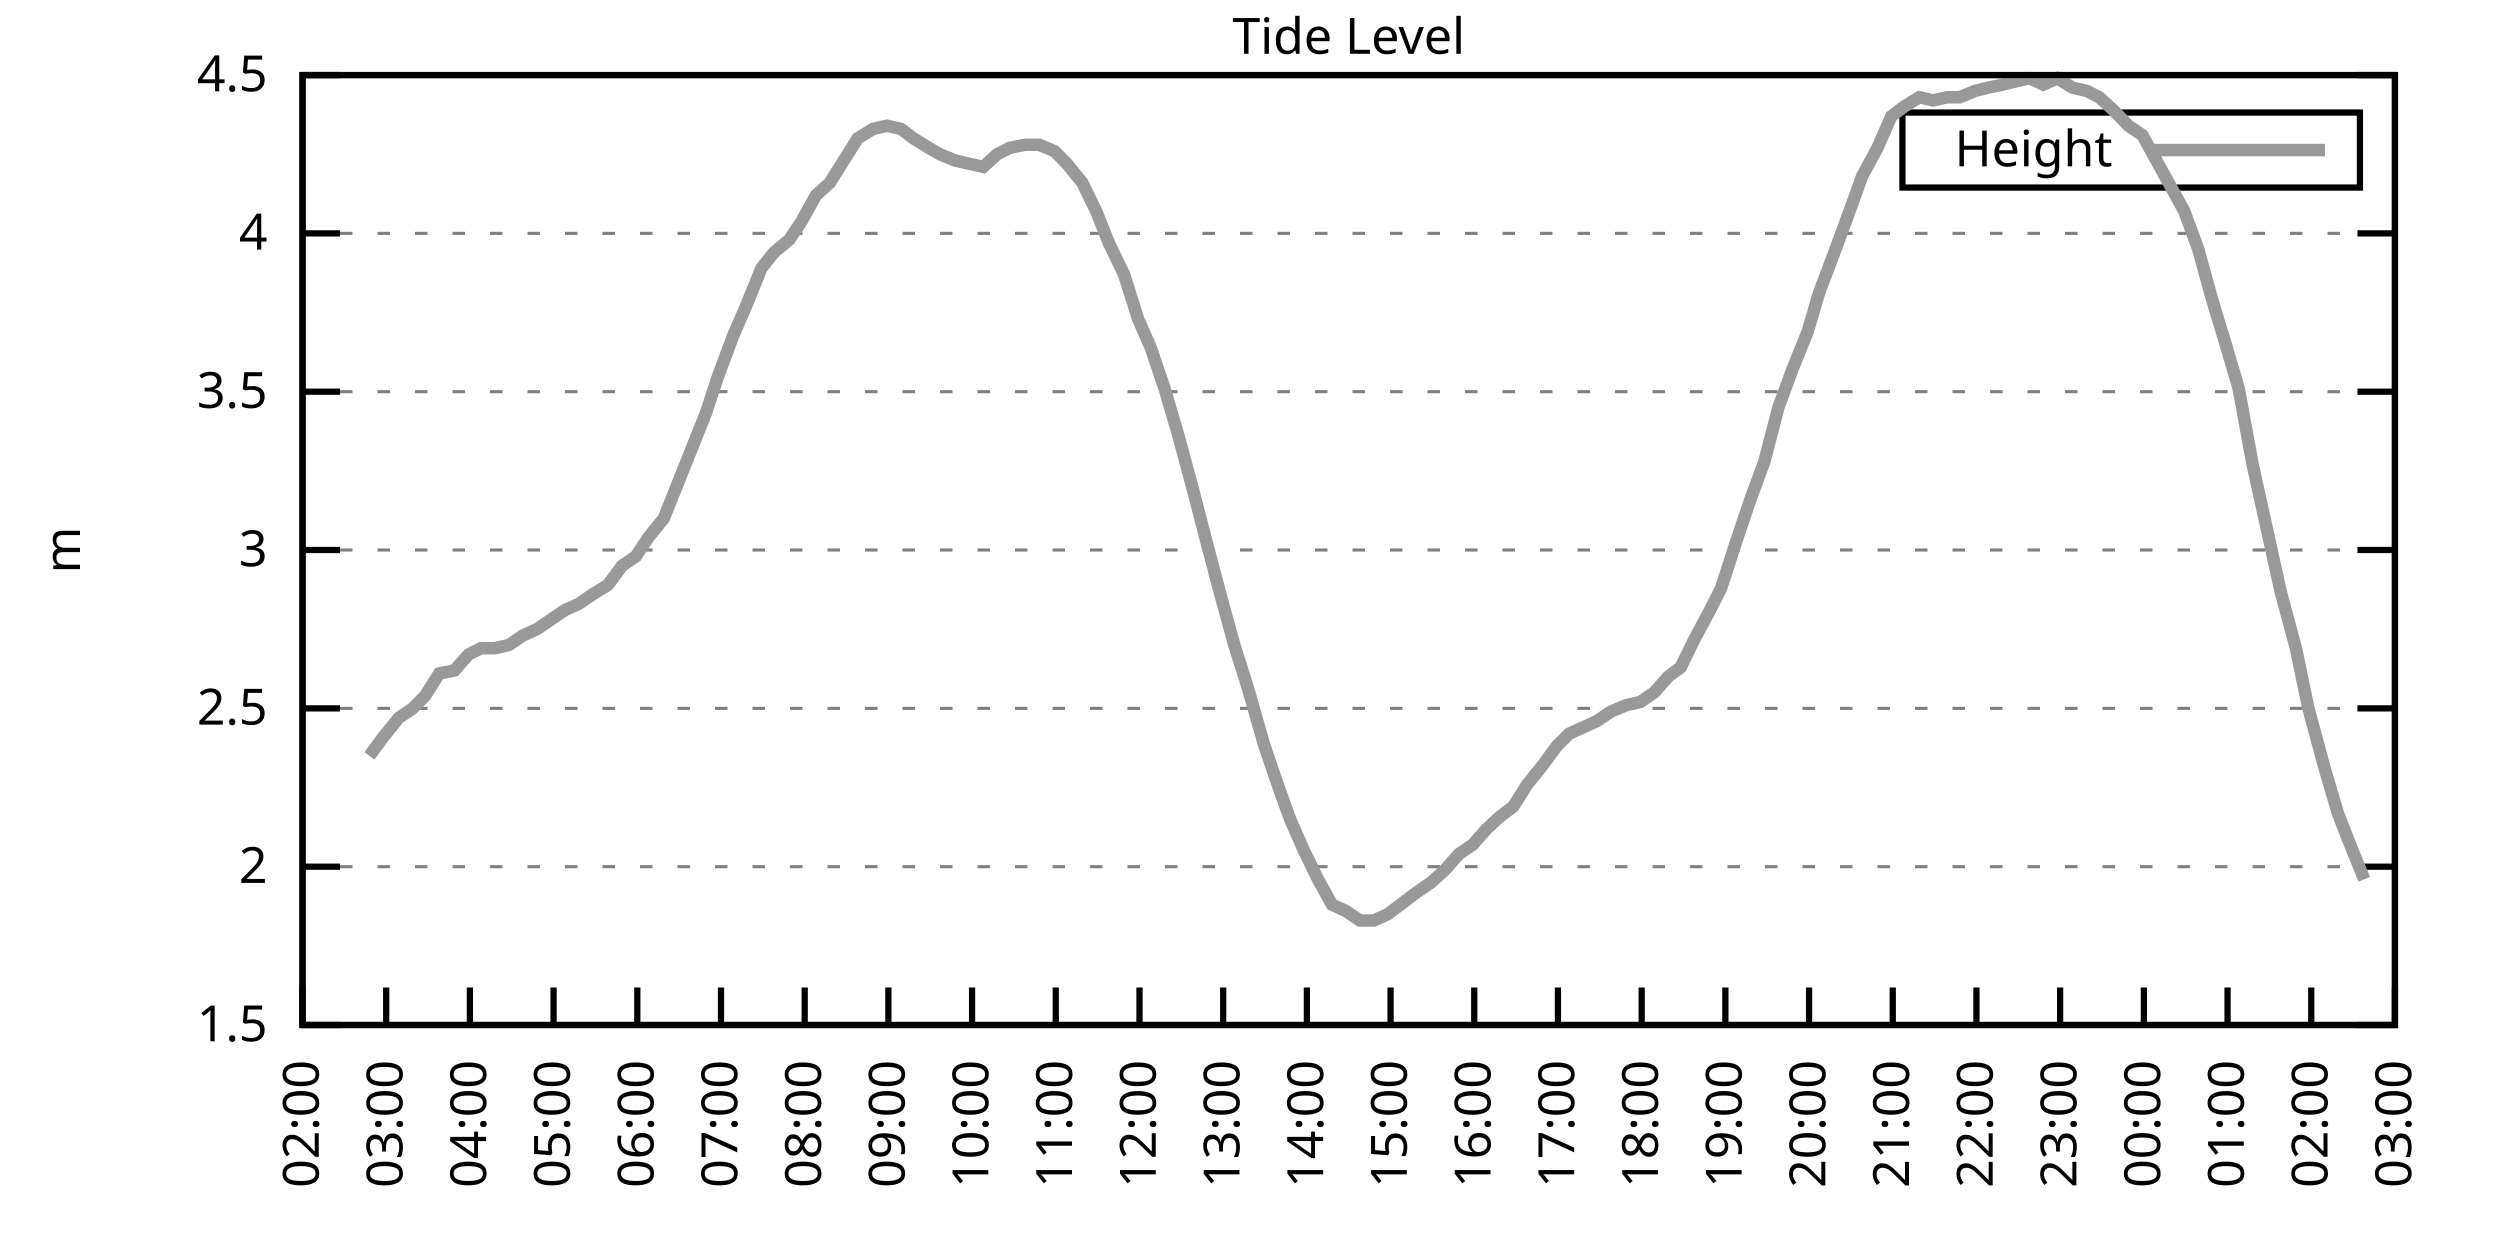
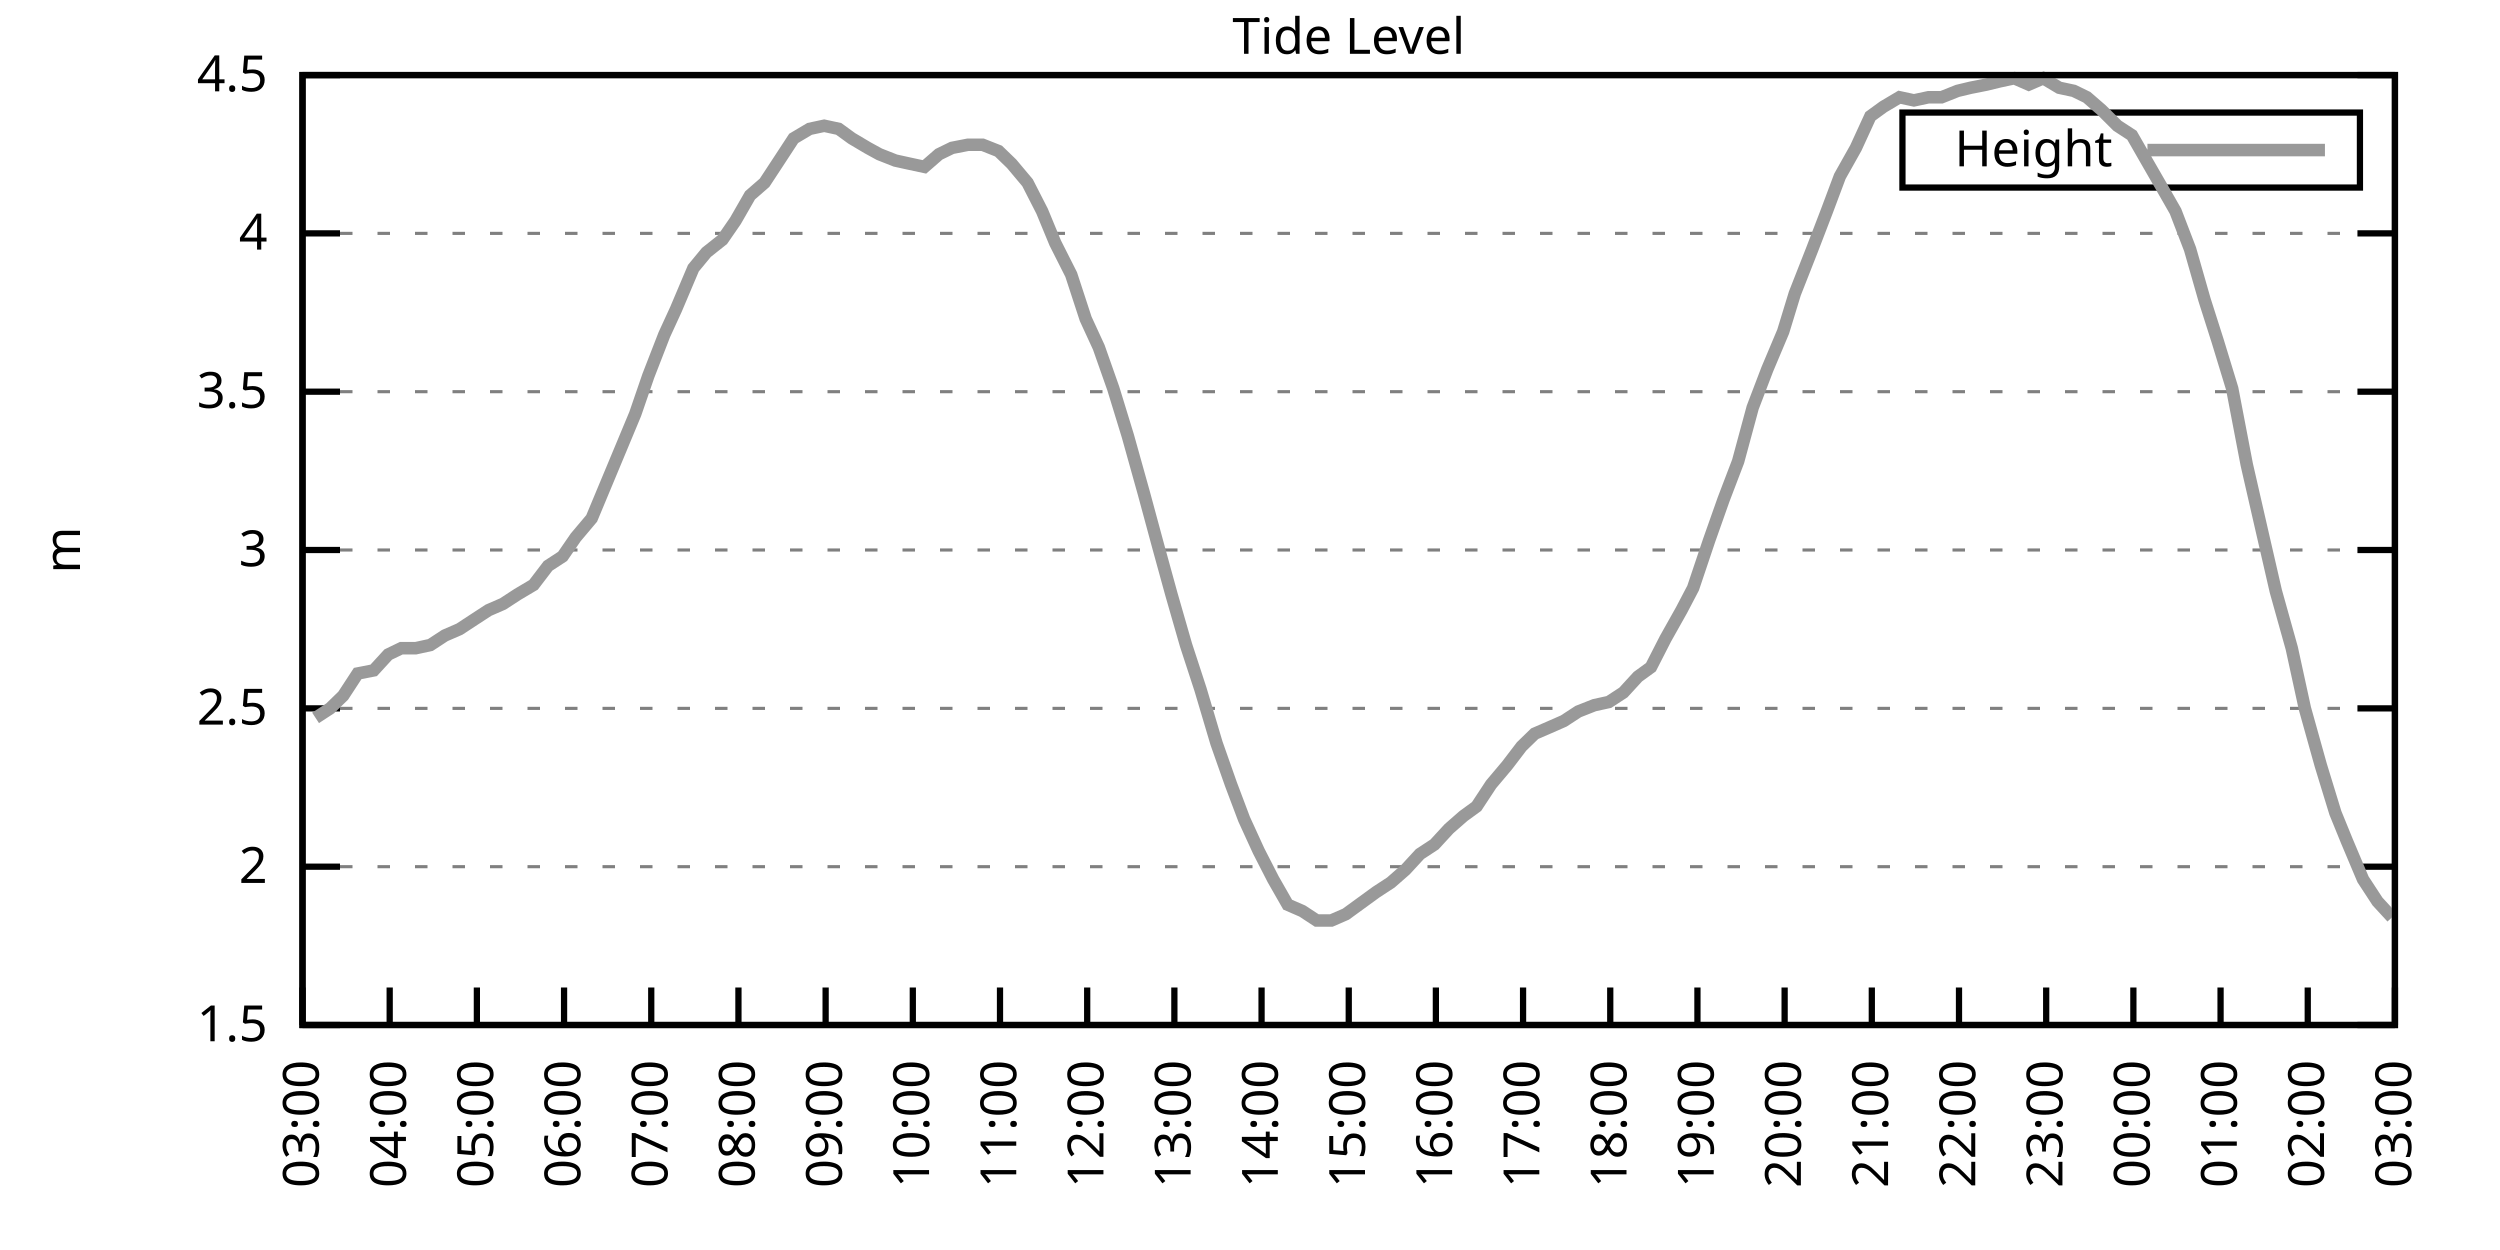
<svg xmlns="http://www.w3.org/2000/svg" xmlns:xlink="http://www.w3.org/1999/xlink" width="400" height="200" viewBox="0 0 400 200">
  <g id="gnuplot_canvas">
    <rect x="0" y="0" width="400" height="200" fill="none" />
    <defs>
      <circle id="gpDot" r="0.5" stroke-width="0.5" stroke="currentColor" />
      <path id="gpPt0" stroke-width="0.333" stroke="currentColor" d="M-1,0 h2 M0,-1 v2" />
      <path id="gpPt1" stroke-width="0.333" stroke="currentColor" d="M-1,-1 L1,1 M1,-1 L-1,1" />
      <path id="gpPt2" stroke-width="0.333" stroke="currentColor" d="M-1,0 L1,0 M0,-1 L0,1 M-1,-1 L1,1 M-1,1 L1,-1" />
      <rect id="gpPt3" stroke-width="0.333" stroke="currentColor" x="-1" y="-1" width="2" height="2" />
      <rect id="gpPt4" stroke-width="0.333" stroke="currentColor" fill="currentColor" x="-1" y="-1" width="2" height="2" />
      <circle id="gpPt5" stroke-width="0.333" stroke="currentColor" cx="0" cy="0" r="1" />
      <use xlink:href="#gpPt5" id="gpPt6" fill="currentColor" stroke="none" />
      <path id="gpPt7" stroke-width="0.333" stroke="currentColor" d="M0,-1.33 L-1.33,0.67 L1.33,0.67 z" />
      <use xlink:href="#gpPt7" id="gpPt8" fill="currentColor" stroke="none" />
      <use xlink:href="#gpPt7" id="gpPt9" stroke="currentColor" transform="rotate(180)" />
      <use xlink:href="#gpPt9" id="gpPt10" fill="currentColor" stroke="none" />
      <use xlink:href="#gpPt3" id="gpPt11" stroke="currentColor" transform="rotate(45)" />
      <use xlink:href="#gpPt11" id="gpPt12" fill="currentColor" stroke="none" />
      <path id="gpPt13" stroke-width="0.333" stroke="currentColor" d="M0,1.330 L1.265,0.411 L0.782,-1.067 L-0.782,-1.076 L-1.265,0.411 z" />
      <use xlink:href="#gpPt13" id="gpPt14" fill="currentColor" stroke="none" />
      <filter id="textbox" filterUnits="objectBoundingBox" x="0" y="0" height="1" width="1">
        <feFlood flood-color="white" flood-opacity="1" result="bgnd" />
        <feComposite in="SourceGraphic" in2="bgnd" operator="atop" />
      </filter>
      <filter id="greybox" filterUnits="objectBoundingBox" x="0" y="0" height="1" width="1">
        <feFlood flood-color="lightgrey" flood-opacity="1" result="grey" />
        <feComposite in="SourceGraphic" in2="grey" operator="atop" />
      </filter>
    </defs>
    <g fill="none" color="white" stroke="currentColor" stroke-width="1.00" stroke-linecap="butt" stroke-linejoin="miter">
</g>
    <g fill="none" color="black" stroke="currentColor" stroke-width="1.00" stroke-linecap="butt" stroke-linejoin="miter">
      <g stroke="none" shape-rendering="crispEdges">
        <polygon fill="rgb(255, 255, 255)" points="48.40,164.00 383.18,164.00 383.18,12.02 48.40,12.02 " />
      </g>
    </g>
    <g fill="none" color="black" stroke="currentColor" stroke-width="1.00" stroke-linecap="butt" stroke-linejoin="miter">
</g>
    <g fill="none" color="black" stroke="black" stroke-width="0.50" stroke-linecap="butt" stroke-linejoin="miter">
</g>
    <g fill="none" color="gray" stroke="currentColor" stroke-width="0.50" stroke-linecap="butt" stroke-linejoin="miter">
      <path stroke="gray" stroke-dasharray="2,4" class="gridline" d="M48.40,164.00 L383.19,164.00  " />
    </g>
    <g fill="none" color="gray" stroke="gray" stroke-width="1.00" stroke-linecap="butt" stroke-linejoin="miter">
</g>
    <g fill="none" color="black" stroke="currentColor" stroke-width="1.00" stroke-linecap="butt" stroke-linejoin="miter">
      <path stroke="black" d="M48.40,164.00 L54.40,164.00 M383.19,164.00 L377.19,164.00  " />
      <g transform="translate(42.80,166.60)" stroke="none" fill="black" font-family="Sans" font-size="8.00" text-anchor="end">
        <text>
          <tspan font-family="Sans"> 1.5</tspan>
        </text>
      </g>
    </g>
    <g fill="none" color="black" stroke="currentColor" stroke-width="1.00" stroke-linecap="butt" stroke-linejoin="miter">
</g>
    <g fill="none" color="black" stroke="black" stroke-width="0.50" stroke-linecap="butt" stroke-linejoin="miter">
</g>
    <g fill="none" color="gray" stroke="currentColor" stroke-width="0.50" stroke-linecap="butt" stroke-linejoin="miter">
      <path stroke="gray" stroke-dasharray="2,4" class="gridline" d="M48.40,138.67 L383.19,138.67  " />
    </g>
    <g fill="none" color="gray" stroke="gray" stroke-width="1.00" stroke-linecap="butt" stroke-linejoin="miter">
</g>
    <g fill="none" color="black" stroke="currentColor" stroke-width="1.00" stroke-linecap="butt" stroke-linejoin="miter">
      <path stroke="black" d="M48.40,138.67 L54.40,138.67 M383.19,138.67 L377.19,138.67  " />
      <g transform="translate(42.80,141.27)" stroke="none" fill="black" font-family="Sans" font-size="8.00" text-anchor="end">
        <text>
          <tspan font-family="Sans"> 2</tspan>
        </text>
      </g>
    </g>
    <g fill="none" color="black" stroke="currentColor" stroke-width="1.00" stroke-linecap="butt" stroke-linejoin="miter">
</g>
    <g fill="none" color="black" stroke="black" stroke-width="0.50" stroke-linecap="butt" stroke-linejoin="miter">
</g>
    <g fill="none" color="gray" stroke="currentColor" stroke-width="0.50" stroke-linecap="butt" stroke-linejoin="miter">
      <path stroke="gray" stroke-dasharray="2,4" class="gridline" d="M48.40,113.34 L383.19,113.34  " />
    </g>
    <g fill="none" color="gray" stroke="gray" stroke-width="1.00" stroke-linecap="butt" stroke-linejoin="miter">
</g>
    <g fill="none" color="black" stroke="currentColor" stroke-width="1.00" stroke-linecap="butt" stroke-linejoin="miter">
      <path stroke="black" d="M48.40,113.34 L54.40,113.34 M383.19,113.34 L377.19,113.34  " />
      <g transform="translate(42.80,115.94)" stroke="none" fill="black" font-family="Sans" font-size="8.00" text-anchor="end">
        <text>
          <tspan font-family="Sans"> 2.5</tspan>
        </text>
      </g>
    </g>
    <g fill="none" color="black" stroke="currentColor" stroke-width="1.00" stroke-linecap="butt" stroke-linejoin="miter">
</g>
    <g fill="none" color="black" stroke="black" stroke-width="0.50" stroke-linecap="butt" stroke-linejoin="miter">
</g>
    <g fill="none" color="gray" stroke="currentColor" stroke-width="0.50" stroke-linecap="butt" stroke-linejoin="miter">
      <path stroke="gray" stroke-dasharray="2,4" class="gridline" d="M48.40,88.00 L383.19,88.00  " />
    </g>
    <g fill="none" color="gray" stroke="gray" stroke-width="1.00" stroke-linecap="butt" stroke-linejoin="miter">
</g>
    <g fill="none" color="black" stroke="currentColor" stroke-width="1.00" stroke-linecap="butt" stroke-linejoin="miter">
      <path stroke="black" d="M48.40,88.00 L54.40,88.00 M383.19,88.00 L377.19,88.00  " />
      <g transform="translate(42.80,90.60)" stroke="none" fill="black" font-family="Sans" font-size="8.00" text-anchor="end">
        <text>
          <tspan font-family="Sans"> 3</tspan>
        </text>
      </g>
    </g>
    <g fill="none" color="black" stroke="currentColor" stroke-width="1.00" stroke-linecap="butt" stroke-linejoin="miter">
</g>
    <g fill="none" color="black" stroke="black" stroke-width="0.50" stroke-linecap="butt" stroke-linejoin="miter">
</g>
    <g fill="none" color="gray" stroke="currentColor" stroke-width="0.50" stroke-linecap="butt" stroke-linejoin="miter">
      <path stroke="gray" stroke-dasharray="2,4" class="gridline" d="M48.40,62.67 L383.19,62.67  " />
    </g>
    <g fill="none" color="gray" stroke="gray" stroke-width="1.00" stroke-linecap="butt" stroke-linejoin="miter">
</g>
    <g fill="none" color="black" stroke="currentColor" stroke-width="1.00" stroke-linecap="butt" stroke-linejoin="miter">
      <path stroke="black" d="M48.40,62.67 L54.40,62.67 M383.19,62.67 L377.19,62.67  " />
      <g transform="translate(42.80,65.27)" stroke="none" fill="black" font-family="Sans" font-size="8.00" text-anchor="end">
        <text>
          <tspan font-family="Sans"> 3.5</tspan>
        </text>
      </g>
    </g>
    <g fill="none" color="black" stroke="currentColor" stroke-width="1.00" stroke-linecap="butt" stroke-linejoin="miter">
</g>
    <g fill="none" color="black" stroke="black" stroke-width="0.50" stroke-linecap="butt" stroke-linejoin="miter">
</g>
    <g fill="none" color="gray" stroke="currentColor" stroke-width="0.50" stroke-linecap="butt" stroke-linejoin="miter">
      <path stroke="gray" stroke-dasharray="2,4" class="gridline" d="M48.40,37.34 L383.19,37.34  " />
    </g>
    <g fill="none" color="gray" stroke="gray" stroke-width="1.00" stroke-linecap="butt" stroke-linejoin="miter">
</g>
    <g fill="none" color="black" stroke="currentColor" stroke-width="1.00" stroke-linecap="butt" stroke-linejoin="miter">
      <path stroke="black" d="M48.40,37.34 L54.40,37.34 M383.19,37.34 L377.19,37.34  " />
      <g transform="translate(42.80,39.94)" stroke="none" fill="black" font-family="Sans" font-size="8.00" text-anchor="end">
        <text>
          <tspan font-family="Sans"> 4</tspan>
        </text>
      </g>
    </g>
    <g fill="none" color="black" stroke="currentColor" stroke-width="1.00" stroke-linecap="butt" stroke-linejoin="miter">
</g>
    <g fill="none" color="black" stroke="black" stroke-width="0.50" stroke-linecap="butt" stroke-linejoin="miter">
</g>
    <g fill="none" color="gray" stroke="currentColor" stroke-width="0.50" stroke-linecap="butt" stroke-linejoin="miter">
      <path stroke="gray" stroke-dasharray="2,4" class="gridline" d="M48.40,12.01 L383.19,12.01  " />
    </g>
    <g fill="none" color="gray" stroke="gray" stroke-width="1.00" stroke-linecap="butt" stroke-linejoin="miter">
</g>
    <g fill="none" color="black" stroke="currentColor" stroke-width="1.00" stroke-linecap="butt" stroke-linejoin="miter">
      <path stroke="black" d="M48.40,12.01 L54.40,12.01 M383.19,12.01 L377.19,12.01  " />
      <g transform="translate(42.80,14.61)" stroke="none" fill="black" font-family="Sans" font-size="8.00" text-anchor="end">
        <text>
          <tspan font-family="Sans"> 4.5</tspan>
        </text>
      </g>
    </g>
    <g fill="none" color="black" stroke="currentColor" stroke-width="1.00" stroke-linecap="butt" stroke-linejoin="miter">
      <path stroke="black" d="M48.40,164.00 L48.40,158.00  " />
      <g transform="translate(51.00,169.60) rotate(270.00)" stroke="none" fill="black" font-family="Sans" font-size="8.00" text-anchor="end">
        <text>
-           <tspan font-family="Sans">02:00</tspan>
-         </text>
-       </g>
-     </g>
-     <g fill="none" color="black" stroke="currentColor" stroke-width="1.00" stroke-linecap="butt" stroke-linejoin="miter">
-       <path stroke="black" d="M61.79,164.00 L61.79,158.00  " />
-       <g transform="translate(64.39,169.60) rotate(270.00)" stroke="none" fill="black" font-family="Sans" font-size="8.00" text-anchor="end">
-         <text>
          <tspan font-family="Sans">03:00</tspan>
        </text>
      </g>
    </g>
    <g fill="none" color="black" stroke="currentColor" stroke-width="1.00" stroke-linecap="butt" stroke-linejoin="miter">
-       <path stroke="black" d="M75.18,164.00 L75.18,158.00  " />
-       <g transform="translate(77.78,169.60) rotate(270.00)" stroke="none" fill="black" font-family="Sans" font-size="8.00" text-anchor="end">
+       <path stroke="black" d="M62.35,164.00 L62.35,158.00  " />
+       <g transform="translate(64.95,169.60) rotate(270.00)" stroke="none" fill="black" font-family="Sans" font-size="8.00" text-anchor="end">
        <text>
          <tspan font-family="Sans">04:00</tspan>
        </text>
      </g>
    </g>
    <g fill="none" color="black" stroke="currentColor" stroke-width="1.00" stroke-linecap="butt" stroke-linejoin="miter">
-       <path stroke="black" d="M88.57,164.00 L88.57,158.00  " />
-       <g transform="translate(91.17,169.60) rotate(270.00)" stroke="none" fill="black" font-family="Sans" font-size="8.00" text-anchor="end">
+       <path stroke="black" d="M76.30,164.00 L76.30,158.00  " />
+       <g transform="translate(78.90,169.60) rotate(270.00)" stroke="none" fill="black" font-family="Sans" font-size="8.00" text-anchor="end">
        <text>
          <tspan font-family="Sans">05:00</tspan>
        </text>
      </g>
    </g>
    <g fill="none" color="black" stroke="currentColor" stroke-width="1.00" stroke-linecap="butt" stroke-linejoin="miter">
-       <path stroke="black" d="M101.97,164.00 L101.97,158.00  " />
-       <g transform="translate(104.57,169.60) rotate(270.00)" stroke="none" fill="black" font-family="Sans" font-size="8.00" text-anchor="end">
+       <path stroke="black" d="M90.25,164.00 L90.25,158.00  " />
+       <g transform="translate(92.85,169.60) rotate(270.00)" stroke="none" fill="black" font-family="Sans" font-size="8.00" text-anchor="end">
        <text>
          <tspan font-family="Sans">06:00</tspan>
        </text>
      </g>
    </g>
    <g fill="none" color="black" stroke="currentColor" stroke-width="1.00" stroke-linecap="butt" stroke-linejoin="miter">
-       <path stroke="black" d="M115.36,164.00 L115.36,158.00  " />
-       <g transform="translate(117.96,169.60) rotate(270.00)" stroke="none" fill="black" font-family="Sans" font-size="8.00" text-anchor="end">
+       <path stroke="black" d="M104.20,164.00 L104.20,158.00  " />
+       <g transform="translate(106.80,169.60) rotate(270.00)" stroke="none" fill="black" font-family="Sans" font-size="8.00" text-anchor="end">
        <text>
          <tspan font-family="Sans">07:00</tspan>
        </text>
      </g>
    </g>
    <g fill="none" color="black" stroke="currentColor" stroke-width="1.00" stroke-linecap="butt" stroke-linejoin="miter">
-       <path stroke="black" d="M128.75,164.00 L128.75,158.00  " />
-       <g transform="translate(131.35,169.60) rotate(270.00)" stroke="none" fill="black" font-family="Sans" font-size="8.00" text-anchor="end">
+       <path stroke="black" d="M118.15,164.00 L118.15,158.00  " />
+       <g transform="translate(120.75,169.60) rotate(270.00)" stroke="none" fill="black" font-family="Sans" font-size="8.00" text-anchor="end">
        <text>
          <tspan font-family="Sans">08:00</tspan>
        </text>
      </g>
    </g>
    <g fill="none" color="black" stroke="currentColor" stroke-width="1.00" stroke-linecap="butt" stroke-linejoin="miter">
-       <path stroke="black" d="M142.14,164.00 L142.14,158.00  " />
-       <g transform="translate(144.74,169.60) rotate(270.00)" stroke="none" fill="black" font-family="Sans" font-size="8.00" text-anchor="end">
+       <path stroke="black" d="M132.10,164.00 L132.10,158.00  " />
+       <g transform="translate(134.70,169.60) rotate(270.00)" stroke="none" fill="black" font-family="Sans" font-size="8.00" text-anchor="end">
        <text>
          <tspan font-family="Sans">09:00</tspan>
        </text>
      </g>
    </g>
    <g fill="none" color="black" stroke="currentColor" stroke-width="1.00" stroke-linecap="butt" stroke-linejoin="miter">
-       <path stroke="black" d="M155.53,164.00 L155.53,158.00  " />
-       <g transform="translate(158.13,169.60) rotate(270.00)" stroke="none" fill="black" font-family="Sans" font-size="8.00" text-anchor="end">
+       <path stroke="black" d="M146.05,164.00 L146.05,158.00  " />
+       <g transform="translate(148.65,169.60) rotate(270.00)" stroke="none" fill="black" font-family="Sans" font-size="8.00" text-anchor="end">
        <text>
          <tspan font-family="Sans">10:00</tspan>
        </text>
      </g>
    </g>
    <g fill="none" color="black" stroke="currentColor" stroke-width="1.00" stroke-linecap="butt" stroke-linejoin="miter">
-       <path stroke="black" d="M168.92,164.00 L168.92,158.00  " />
-       <g transform="translate(171.52,169.60) rotate(270.00)" stroke="none" fill="black" font-family="Sans" font-size="8.00" text-anchor="end">
+       <path stroke="black" d="M160.00,164.00 L160.00,158.00  " />
+       <g transform="translate(162.60,169.60) rotate(270.00)" stroke="none" fill="black" font-family="Sans" font-size="8.00" text-anchor="end">
        <text>
          <tspan font-family="Sans">11:00</tspan>
        </text>
      </g>
    </g>
    <g fill="none" color="black" stroke="currentColor" stroke-width="1.00" stroke-linecap="butt" stroke-linejoin="miter">
-       <path stroke="black" d="M182.32,164.00 L182.32,158.00  " />
-       <g transform="translate(184.92,169.60) rotate(270.00)" stroke="none" fill="black" font-family="Sans" font-size="8.00" text-anchor="end">
+       <path stroke="black" d="M173.95,164.00 L173.95,158.00  " />
+       <g transform="translate(176.55,169.60) rotate(270.00)" stroke="none" fill="black" font-family="Sans" font-size="8.00" text-anchor="end">
        <text>
          <tspan font-family="Sans">12:00</tspan>
        </text>
      </g>
    </g>
    <g fill="none" color="black" stroke="currentColor" stroke-width="1.00" stroke-linecap="butt" stroke-linejoin="miter">
-       <path stroke="black" d="M195.71,164.00 L195.71,158.00  " />
-       <g transform="translate(198.31,169.60) rotate(270.00)" stroke="none" fill="black" font-family="Sans" font-size="8.00" text-anchor="end">
+       <path stroke="black" d="M187.90,164.00 L187.90,158.00  " />
+       <g transform="translate(190.50,169.60) rotate(270.00)" stroke="none" fill="black" font-family="Sans" font-size="8.00" text-anchor="end">
        <text>
          <tspan font-family="Sans">13:00</tspan>
        </text>
      </g>
    </g>
    <g fill="none" color="black" stroke="currentColor" stroke-width="1.00" stroke-linecap="butt" stroke-linejoin="miter">
-       <path stroke="black" d="M209.10,164.00 L209.10,158.00  " />
-       <g transform="translate(211.70,169.60) rotate(270.00)" stroke="none" fill="black" font-family="Sans" font-size="8.00" text-anchor="end">
+       <path stroke="black" d="M201.85,164.00 L201.85,158.00  " />
+       <g transform="translate(204.45,169.60) rotate(270.00)" stroke="none" fill="black" font-family="Sans" font-size="8.00" text-anchor="end">
        <text>
          <tspan font-family="Sans">14:00</tspan>
        </text>
      </g>
    </g>
    <g fill="none" color="black" stroke="currentColor" stroke-width="1.00" stroke-linecap="butt" stroke-linejoin="miter">
-       <path stroke="black" d="M222.49,164.00 L222.49,158.00  " />
-       <g transform="translate(225.09,169.60) rotate(270.00)" stroke="none" fill="black" font-family="Sans" font-size="8.00" text-anchor="end">
+       <path stroke="black" d="M215.80,164.00 L215.80,158.00  " />
+       <g transform="translate(218.40,169.60) rotate(270.00)" stroke="none" fill="black" font-family="Sans" font-size="8.00" text-anchor="end">
        <text>
          <tspan font-family="Sans">15:00</tspan>
        </text>
      </g>
    </g>
    <g fill="none" color="black" stroke="currentColor" stroke-width="1.00" stroke-linecap="butt" stroke-linejoin="miter">
-       <path stroke="black" d="M235.88,164.00 L235.88,158.00  " />
-       <g transform="translate(238.48,169.60) rotate(270.00)" stroke="none" fill="black" font-family="Sans" font-size="8.00" text-anchor="end">
+       <path stroke="black" d="M229.74,164.00 L229.74,158.00  " />
+       <g transform="translate(232.34,169.60) rotate(270.00)" stroke="none" fill="black" font-family="Sans" font-size="8.00" text-anchor="end">
        <text>
          <tspan font-family="Sans">16:00</tspan>
        </text>
      </g>
    </g>
    <g fill="none" color="black" stroke="currentColor" stroke-width="1.00" stroke-linecap="butt" stroke-linejoin="miter">
-       <path stroke="black" d="M249.27,164.00 L249.27,158.00  " />
-       <g transform="translate(251.87,169.60) rotate(270.00)" stroke="none" fill="black" font-family="Sans" font-size="8.00" text-anchor="end">
+       <path stroke="black" d="M243.69,164.00 L243.69,158.00  " />
+       <g transform="translate(246.29,169.60) rotate(270.00)" stroke="none" fill="black" font-family="Sans" font-size="8.00" text-anchor="end">
        <text>
          <tspan font-family="Sans">17:00</tspan>
        </text>
      </g>
    </g>
    <g fill="none" color="black" stroke="currentColor" stroke-width="1.00" stroke-linecap="butt" stroke-linejoin="miter">
-       <path stroke="black" d="M262.67,164.00 L262.67,158.00  " />
-       <g transform="translate(265.27,169.60) rotate(270.00)" stroke="none" fill="black" font-family="Sans" font-size="8.00" text-anchor="end">
+       <path stroke="black" d="M257.64,164.00 L257.64,158.00  " />
+       <g transform="translate(260.24,169.60) rotate(270.00)" stroke="none" fill="black" font-family="Sans" font-size="8.00" text-anchor="end">
        <text>
          <tspan font-family="Sans">18:00</tspan>
        </text>
      </g>
    </g>
    <g fill="none" color="black" stroke="currentColor" stroke-width="1.00" stroke-linecap="butt" stroke-linejoin="miter">
-       <path stroke="black" d="M276.06,164.00 L276.06,158.00  " />
-       <g transform="translate(278.66,169.60) rotate(270.00)" stroke="none" fill="black" font-family="Sans" font-size="8.00" text-anchor="end">
+       <path stroke="black" d="M271.59,164.00 L271.59,158.00  " />
+       <g transform="translate(274.19,169.60) rotate(270.00)" stroke="none" fill="black" font-family="Sans" font-size="8.00" text-anchor="end">
        <text>
          <tspan font-family="Sans">19:00</tspan>
        </text>
      </g>
    </g>
    <g fill="none" color="black" stroke="currentColor" stroke-width="1.00" stroke-linecap="butt" stroke-linejoin="miter">
-       <path stroke="black" d="M289.45,164.00 L289.45,158.00  " />
-       <g transform="translate(292.05,169.60) rotate(270.00)" stroke="none" fill="black" font-family="Sans" font-size="8.00" text-anchor="end">
+       <path stroke="black" d="M285.54,164.00 L285.54,158.00  " />
+       <g transform="translate(288.14,169.60) rotate(270.00)" stroke="none" fill="black" font-family="Sans" font-size="8.00" text-anchor="end">
        <text>
          <tspan font-family="Sans">20:00</tspan>
        </text>
      </g>
    </g>
    <g fill="none" color="black" stroke="currentColor" stroke-width="1.00" stroke-linecap="butt" stroke-linejoin="miter">
-       <path stroke="black" d="M302.84,164.00 L302.84,158.00  " />
-       <g transform="translate(305.44,169.60) rotate(270.00)" stroke="none" fill="black" font-family="Sans" font-size="8.00" text-anchor="end">
+       <path stroke="black" d="M299.49,164.00 L299.49,158.00  " />
+       <g transform="translate(302.09,169.60) rotate(270.00)" stroke="none" fill="black" font-family="Sans" font-size="8.00" text-anchor="end">
        <text>
          <tspan font-family="Sans">21:00</tspan>
        </text>
      </g>
    </g>
    <g fill="none" color="black" stroke="currentColor" stroke-width="1.00" stroke-linecap="butt" stroke-linejoin="miter">
-       <path stroke="black" d="M316.23,164.00 L316.23,158.00  " />
-       <g transform="translate(318.83,169.60) rotate(270.00)" stroke="none" fill="black" font-family="Sans" font-size="8.00" text-anchor="end">
+       <path stroke="black" d="M313.44,164.00 L313.44,158.00  " />
+       <g transform="translate(316.04,169.60) rotate(270.00)" stroke="none" fill="black" font-family="Sans" font-size="8.00" text-anchor="end">
        <text>
          <tspan font-family="Sans">22:00</tspan>
        </text>
      </g>
    </g>
    <g fill="none" color="black" stroke="currentColor" stroke-width="1.00" stroke-linecap="butt" stroke-linejoin="miter">
-       <path stroke="black" d="M329.62,164.00 L329.62,158.00  " />
-       <g transform="translate(332.22,169.60) rotate(270.00)" stroke="none" fill="black" font-family="Sans" font-size="8.00" text-anchor="end">
+       <path stroke="black" d="M327.39,164.00 L327.39,158.00  " />
+       <g transform="translate(329.99,169.60) rotate(270.00)" stroke="none" fill="black" font-family="Sans" font-size="8.00" text-anchor="end">
        <text>
          <tspan font-family="Sans">23:00</tspan>
        </text>
      </g>
    </g>
    <g fill="none" color="black" stroke="currentColor" stroke-width="1.00" stroke-linecap="butt" stroke-linejoin="miter">
-       <path stroke="black" d="M343.02,164.00 L343.02,158.00  " />
-       <g transform="translate(345.62,169.60) rotate(270.00)" stroke="none" fill="black" font-family="Sans" font-size="8.00" text-anchor="end">
+       <path stroke="black" d="M341.34,164.00 L341.34,158.00  " />
+       <g transform="translate(343.94,169.60) rotate(270.00)" stroke="none" fill="black" font-family="Sans" font-size="8.00" text-anchor="end">
        <text>
          <tspan font-family="Sans">00:00</tspan>
        </text>
      </g>
    </g>
    <g fill="none" color="black" stroke="currentColor" stroke-width="1.00" stroke-linecap="butt" stroke-linejoin="miter">
-       <path stroke="black" d="M356.41,164.00 L356.41,158.00  " />
-       <g transform="translate(359.01,169.60) rotate(270.00)" stroke="none" fill="black" font-family="Sans" font-size="8.00" text-anchor="end">
+       <path stroke="black" d="M355.29,164.00 L355.29,158.00  " />
+       <g transform="translate(357.89,169.60) rotate(270.00)" stroke="none" fill="black" font-family="Sans" font-size="8.00" text-anchor="end">
        <text>
          <tspan font-family="Sans">01:00</tspan>
        </text>
      </g>
    </g>
    <g fill="none" color="black" stroke="currentColor" stroke-width="1.00" stroke-linecap="butt" stroke-linejoin="miter">
-       <path stroke="black" d="M369.80,164.00 L369.80,158.00  " />
-       <g transform="translate(372.40,169.60) rotate(270.00)" stroke="none" fill="black" font-family="Sans" font-size="8.00" text-anchor="end">
+       <path stroke="black" d="M369.24,164.00 L369.24,158.00  " />
+       <g transform="translate(371.84,169.60) rotate(270.00)" stroke="none" fill="black" font-family="Sans" font-size="8.00" text-anchor="end">
        <text>
          <tspan font-family="Sans">02:00</tspan>
        </text>
      </g>
    </g>
    <g fill="none" color="black" stroke="currentColor" stroke-width="1.00" stroke-linecap="butt" stroke-linejoin="miter">
      <path stroke="black" d="M383.19,164.00 L383.19,158.00  " />
      <g transform="translate(385.79,169.60) rotate(270.00)" stroke="none" fill="black" font-family="Sans" font-size="8.00" text-anchor="end">
        <text>
          <tspan font-family="Sans">03:00</tspan>
        </text>
      </g>
    </g>
    <g fill="none" color="black" stroke="currentColor" stroke-width="1.00" stroke-linecap="butt" stroke-linejoin="miter">
</g>
    <g fill="none" color="black" stroke="currentColor" stroke-width="1.00" stroke-linecap="butt" stroke-linejoin="miter">
      <path stroke="black" d="M48.40,12.01 L48.40,164.00 L383.19,164.00 L383.19,12.01 L48.40,12.01 Z  " />
    </g>
    <g fill="none" color="black" stroke="currentColor" stroke-width="1.00" stroke-linecap="butt" stroke-linejoin="miter">
</g>
    <g fill="none" color="black" stroke="currentColor" stroke-width="1.00" stroke-linecap="butt" stroke-linejoin="miter">
      <path stroke="black" d="M304.39,30.01 L304.39,18.01 L377.59,18.01 L377.59,30.01 L304.39,30.01 Z  " />
    </g>
    <g id="Tide_level_plot_1">
      <g fill="none" color="white" stroke="black" stroke-width="2.00" stroke-linecap="butt" stroke-linejoin="miter">
</g>
      <g fill="none" color="black" stroke="currentColor" stroke-width="2.00" stroke-linecap="butt" stroke-linejoin="miter">
        <g transform="translate(337.99,26.61)" stroke="none" fill="black" font-family="Sans" font-size="8.00" text-anchor="end">
          <text>
            <tspan font-family="Sans">Height</tspan>
          </text>
        </g>
      </g>
      <g fill="none" color="black" stroke="currentColor" stroke-width="2.00" stroke-linecap="butt" stroke-linejoin="miter">
-         <path stroke="rgb(153, 153, 153)" d="M343.59,24.01 L371.99,24.01 M59.11,120.94 L61.35,117.90 L63.80,114.86 L66.03,113.34 L68.04,111.31 L70.27,107.76   L72.73,107.26 L74.96,104.72 L76.97,103.71 L79.20,103.71 L81.43,103.20 L83.66,101.68 L85.90,100.67 L88.13,99.15   L90.36,97.63 L92.59,96.62 L94.82,95.10 L97.28,93.58 L99.51,90.54 L101.74,89.02 L103.75,85.98 L106.21,82.94   L110.67,71.79 L112.90,66.22 L114.91,60.14 L117.37,53.55 L119.15,49.50 L121.83,42.91 L123.84,40.38 L126.29,38.35   L128.30,35.32 L130.54,31.26 L132.77,29.24 L135.00,25.69 L137.23,22.14 L139.69,20.62 L141.92,20.12 L144.15,20.62   L146.16,22.14 L148.61,23.66 L150.40,24.68 L152.85,25.69 L155.09,26.20 L157.32,26.70 L159.55,24.68 L161.56,23.66   L164.01,23.16 L166.25,23.16 L168.70,24.17 L170.71,26.20 L173.17,29.24 L175.40,33.80 L177.41,38.86 L179.86,43.93   L182.09,51.02 L184.10,55.58 L186.33,62.17 L188.57,69.77 L191.02,78.89 L193.25,87.50 L195.26,95.10 L197.49,103.20   L199.73,110.30 L202.18,118.91 L204.41,125.50 L206.42,131.07 L208.65,136.14 L210.88,140.69 L213.12,144.75 L215.35,145.76   L217.58,147.28 L219.81,147.28 L222.04,146.27 L224.05,144.75 L226.73,142.72 L228.96,141.20 L231.20,139.17 L233.43,136.64   L235.66,135.12 L237.89,132.59 L240.12,130.56 L242.13,129.04 L244.36,125.50 L246.82,122.46 L249.05,119.42 L251.06,117.39   L253.29,116.38 L255.52,115.36 L257.76,113.84 L260.21,112.83 L262.44,112.32 L264.67,110.80 L266.91,108.27 L268.92,106.75   L271.15,102.19 L273.60,97.63 L275.39,94.08 L277.84,86.49 L280.07,79.90 L282.31,73.82 L284.54,65.21 L286.77,59.13   L289.23,53.05 L291.01,46.97 L293.69,39.87 L295.92,33.80 L297.93,28.22 L300.39,23.66 L302.62,18.60 L304.63,17.08   L307.08,15.56 L309.31,16.06 L311.54,15.56 L313.55,15.56 L316.01,14.54 L318.02,14.04 L320.47,13.53 L322.48,13.02   L324.71,12.52 L326.95,13.53 L329.18,12.52 L331.63,14.04 L333.86,14.54 L335.87,15.56 L338.10,17.58 L340.56,20.12   L342.79,21.64 L345.02,25.69 L347.26,29.74 L349.49,33.80 L351.72,39.87 L353.95,47.98 L355.96,54.57 L358.19,62.17   L360.42,74.33 L362.66,84.46 L364.89,94.59 L367.34,103.71 L369.35,113.34 L371.81,122.46 L374.04,130.06 L375.82,134.62   L378.28,140.69  " />
+         <path stroke="rgb(153, 153, 153)" d="M343.59,24.01 L371.99,24.01 M50.49,114.86 L52.82,113.34 L54.91,111.31 L57.23,107.76 L59.79,107.26 L62.12,104.72   L64.21,103.71 L66.53,103.71 L68.86,103.20 L71.18,101.68 L73.51,100.67 L75.83,99.15 L78.16,97.63 L80.48,96.62   L82.81,95.10 L85.37,93.58 L87.69,90.54 L90.02,89.02 L92.11,85.98 L94.67,82.94 L99.32,71.79 L101.64,66.22   L103.73,60.14 L106.29,53.55 L108.15,49.50 L110.94,42.91 L113.03,40.38 L115.59,38.35 L117.68,35.32 L120.01,31.26   L122.33,29.24 L124.66,25.69 L126.98,22.14 L129.54,20.62 L131.87,20.12 L134.19,20.62 L136.28,22.14 L138.84,23.66   L140.70,24.68 L143.26,25.69 L145.58,26.20 L147.91,26.70 L150.23,24.68 L152.32,23.66 L154.88,23.16 L157.21,23.16   L159.76,24.17 L161.86,26.20 L164.41,29.24 L166.74,33.80 L168.83,38.86 L171.39,43.93 L173.71,51.02 L175.81,55.58   L178.13,62.17 L180.46,69.77 L183.01,78.89 L185.34,87.50 L187.43,95.10 L189.76,103.20 L192.08,110.30 L194.64,118.91   L196.96,125.50 L199.06,131.07 L201.38,136.14 L203.71,140.69 L206.03,144.75 L208.36,145.76 L210.68,147.28 L213.01,147.28   L215.33,146.27 L217.42,144.75 L220.21,142.72 L222.54,141.20 L224.86,139.17 L227.19,136.64 L229.51,135.12 L231.84,132.59   L234.16,130.56 L236.25,129.04 L238.58,125.50 L241.14,122.46 L243.46,119.42 L245.55,117.39 L247.88,116.38 L250.20,115.36   L252.53,113.84 L255.09,112.83 L257.41,112.32 L259.74,110.80 L262.06,108.27 L264.15,106.75 L266.48,102.19 L269.04,97.63   L270.90,94.08 L273.45,86.49 L275.78,79.90 L278.10,73.82 L280.43,65.21 L282.75,59.13 L285.31,53.05 L287.17,46.97   L289.96,39.87 L292.29,33.80 L294.38,28.22 L296.94,23.66 L299.26,18.60 L301.35,17.08 L303.91,15.56 L306.23,16.06   L308.56,15.56 L310.65,15.56 L313.21,14.54 L315.30,14.04 L317.86,13.53 L319.95,13.02 L322.28,12.52 L324.60,13.53   L326.93,12.52 L329.48,14.04 L331.81,14.54 L333.90,15.56 L336.23,17.58 L338.78,20.12 L341.11,21.64 L343.43,25.69   L345.76,29.74 L348.08,33.80 L350.41,39.87 L352.73,47.98 L354.83,54.57 L357.15,62.17 L359.48,74.33 L361.80,84.46   L364.13,94.59 L366.68,103.71 L368.78,113.34 L371.33,122.46 L373.66,130.06 L375.52,134.62 L378.08,140.69 L380.40,144.24   L382.73,146.77  " />
      </g>
    </g>
    <g fill="none" color="black" stroke="currentColor" stroke-width="2.00" stroke-linecap="butt" stroke-linejoin="miter">
</g>
    <g fill="none" color="black" stroke="black" stroke-width="1.00" stroke-linecap="butt" stroke-linejoin="miter">
</g>
    <g fill="none" color="black" stroke="currentColor" stroke-width="1.00" stroke-linecap="butt" stroke-linejoin="miter">
      <path stroke="black" d="M48.40,12.01 L48.40,164.00 L383.19,164.00 L383.19,12.01 L48.40,12.01 Z  " />
      <g transform="translate(12.80,88.01) rotate(270.00)" stroke="none" fill="black" font-family="Sans" font-size="8.00" text-anchor="middle">
        <text>
          <tspan font-family="Sans">m</tspan>
        </text>
      </g>
    </g>
    <g fill="none" color="black" stroke="currentColor" stroke-width="1.00" stroke-linecap="butt" stroke-linejoin="miter">
</g>
    <g fill="none" color="black" stroke="currentColor" stroke-width="1.00" stroke-linecap="butt" stroke-linejoin="miter">
      <g transform="translate(215.79,8.61)" stroke="none" fill="black" font-family="Sans" font-size="8.00" text-anchor="middle">
        <text>
          <tspan font-family="Sans">Tide Level</tspan>
        </text>
      </g>
    </g>
    <g fill="none" color="black" stroke="currentColor" stroke-width="1.00" stroke-linecap="butt" stroke-linejoin="miter">
</g>
  </g>
</svg>
